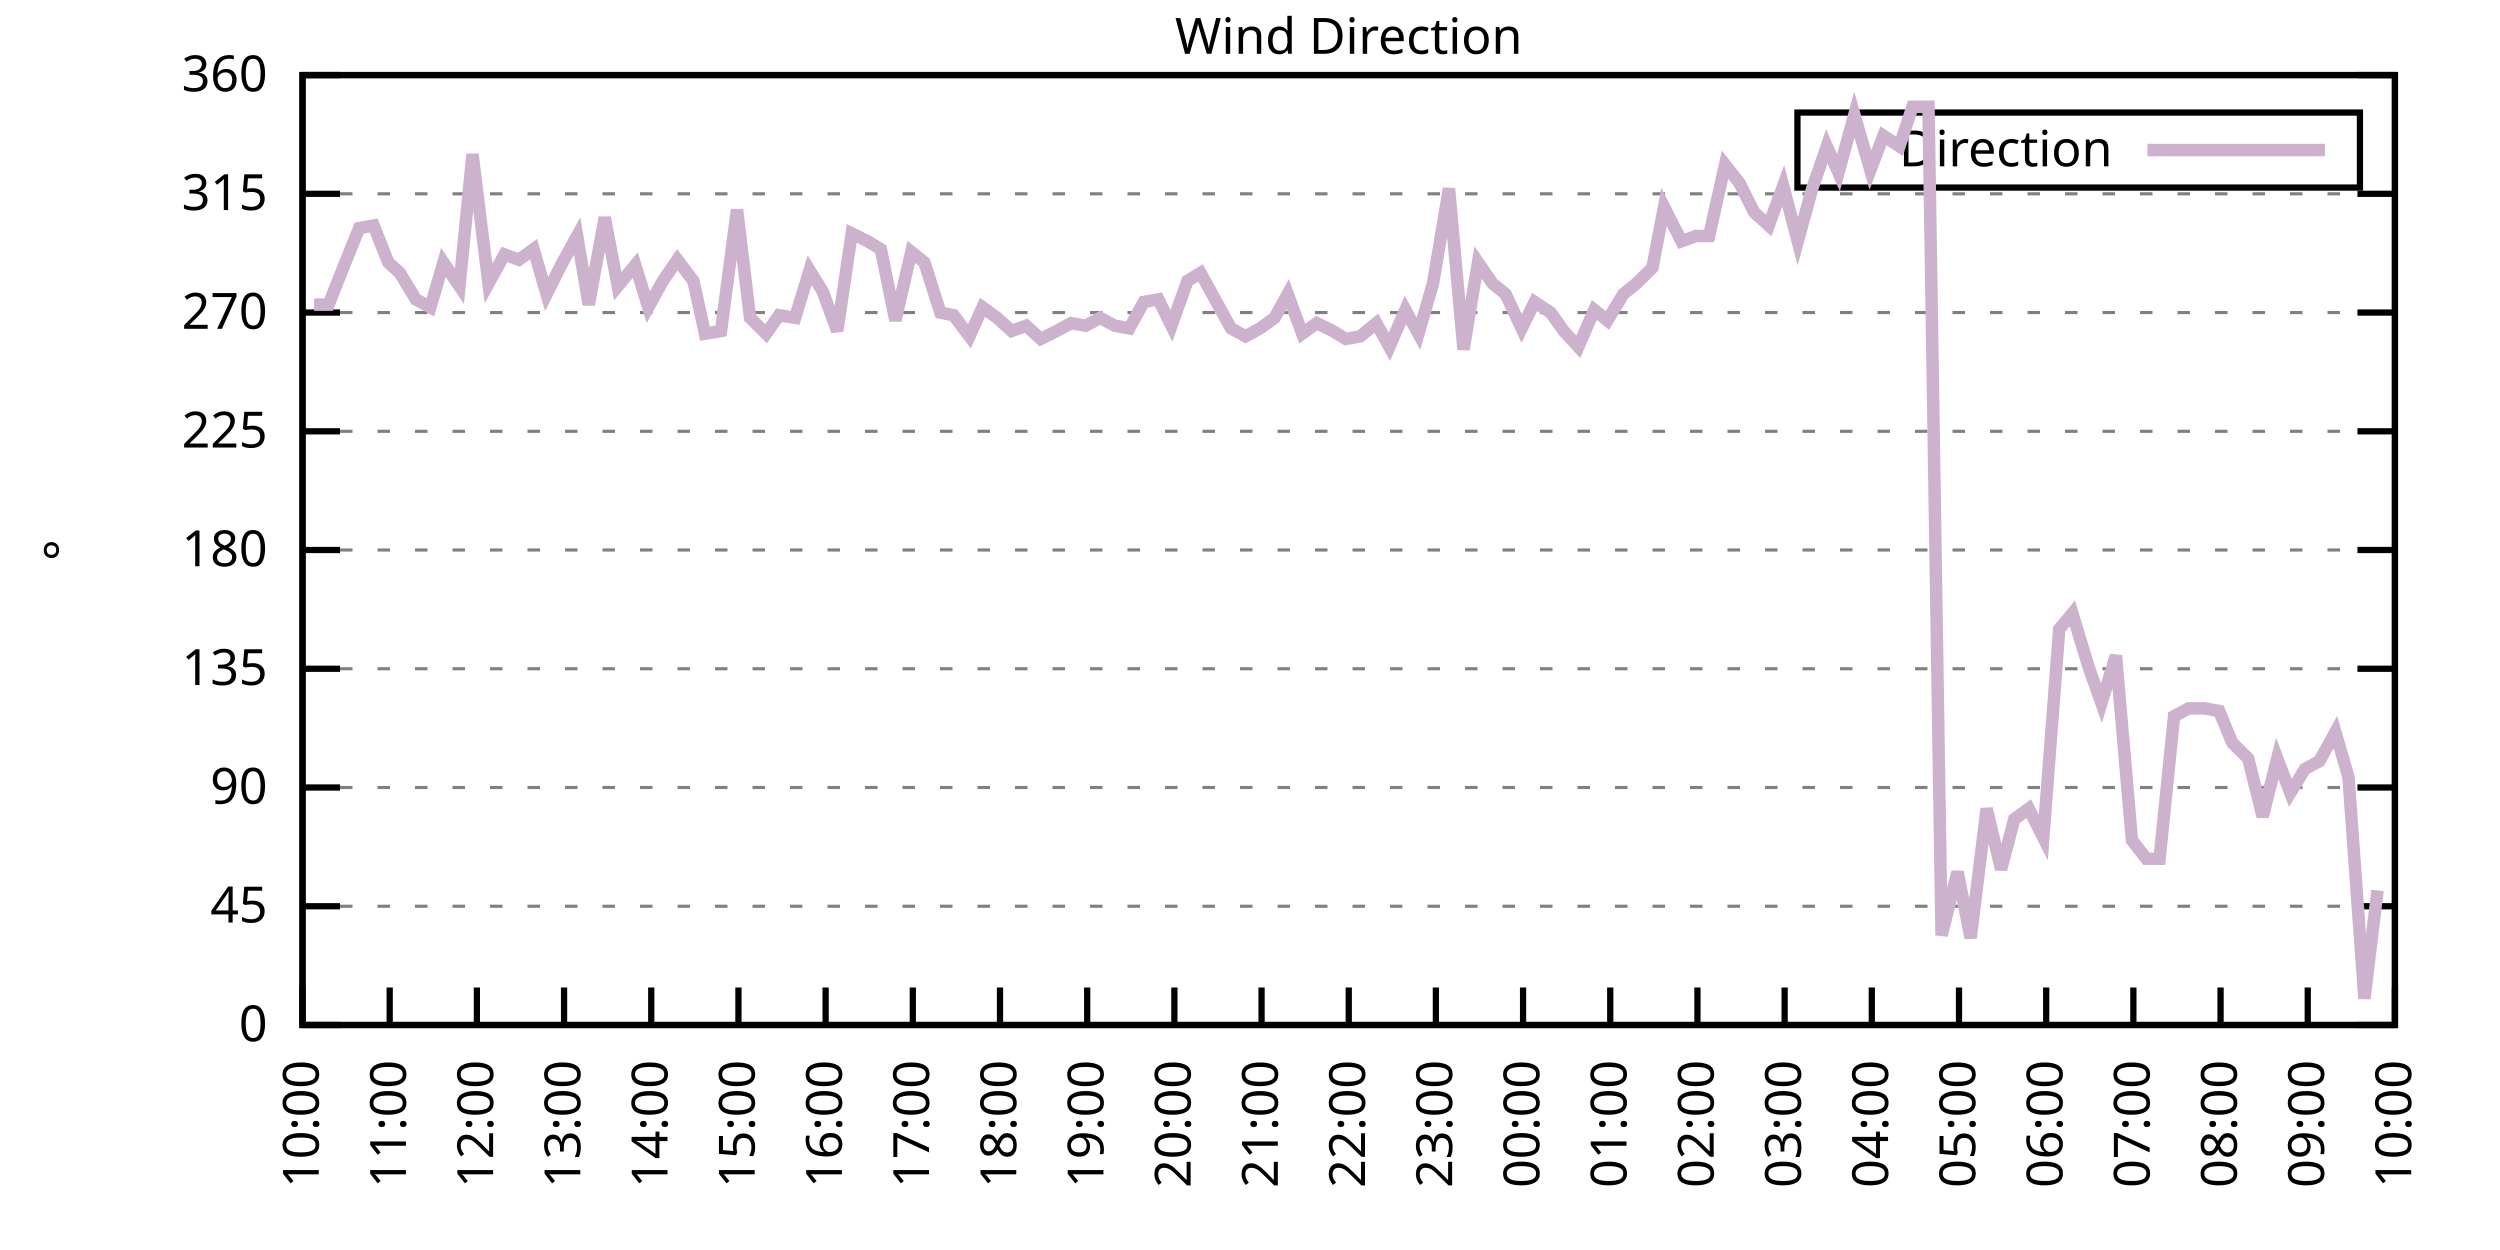
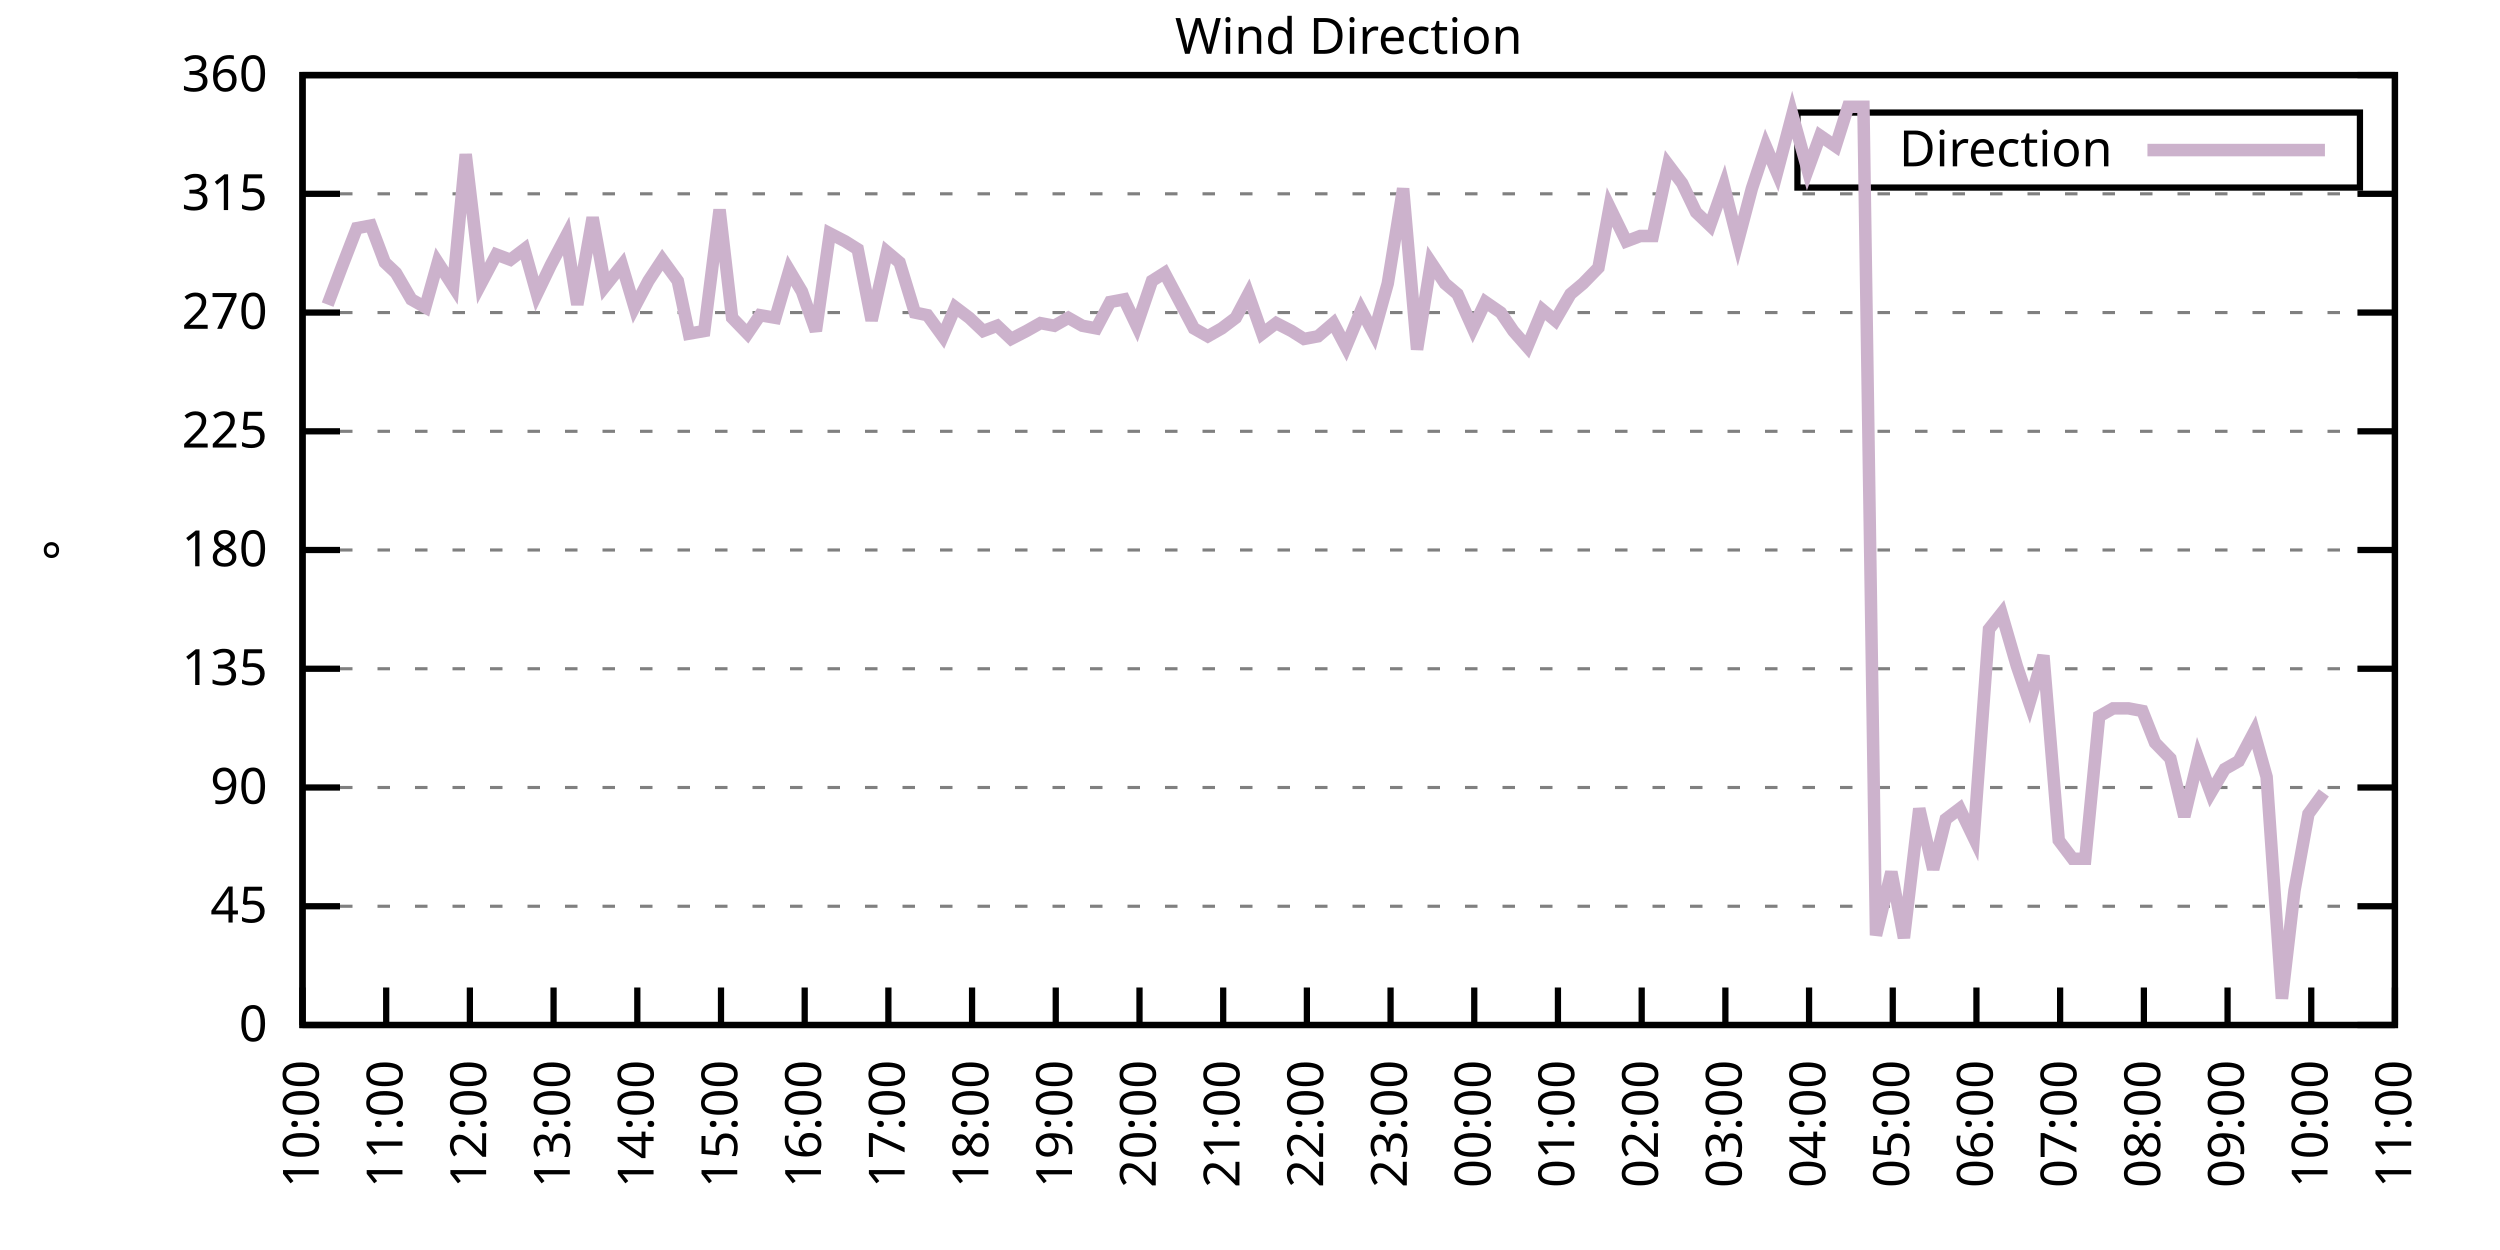
<svg xmlns="http://www.w3.org/2000/svg" xmlns:xlink="http://www.w3.org/1999/xlink" width="400" height="200" viewBox="0 0 400 200">
  <g id="gnuplot_canvas">
    <rect x="0" y="0" width="400" height="200" fill="none" />
    <defs>
      <circle id="gpDot" r="0.5" stroke-width="0.5" stroke="currentColor" />
      <path id="gpPt0" stroke-width="0.333" stroke="currentColor" d="M-1,0 h2 M0,-1 v2" />
      <path id="gpPt1" stroke-width="0.333" stroke="currentColor" d="M-1,-1 L1,1 M1,-1 L-1,1" />
      <path id="gpPt2" stroke-width="0.333" stroke="currentColor" d="M-1,0 L1,0 M0,-1 L0,1 M-1,-1 L1,1 M-1,1 L1,-1" />
      <rect id="gpPt3" stroke-width="0.333" stroke="currentColor" x="-1" y="-1" width="2" height="2" />
      <rect id="gpPt4" stroke-width="0.333" stroke="currentColor" fill="currentColor" x="-1" y="-1" width="2" height="2" />
      <circle id="gpPt5" stroke-width="0.333" stroke="currentColor" cx="0" cy="0" r="1" />
      <use xlink:href="#gpPt5" id="gpPt6" fill="currentColor" stroke="none" />
      <path id="gpPt7" stroke-width="0.333" stroke="currentColor" d="M0,-1.33 L-1.33,0.67 L1.33,0.67 z" />
      <use xlink:href="#gpPt7" id="gpPt8" fill="currentColor" stroke="none" />
      <use xlink:href="#gpPt7" id="gpPt9" stroke="currentColor" transform="rotate(180)" />
      <use xlink:href="#gpPt9" id="gpPt10" fill="currentColor" stroke="none" />
      <use xlink:href="#gpPt3" id="gpPt11" stroke="currentColor" transform="rotate(45)" />
      <use xlink:href="#gpPt11" id="gpPt12" fill="currentColor" stroke="none" />
      <path id="gpPt13" stroke-width="0.333" stroke="currentColor" d="M0,1.330 L1.265,0.411 L0.782,-1.067 L-0.782,-1.076 L-1.265,0.411 z" />
      <use xlink:href="#gpPt13" id="gpPt14" fill="currentColor" stroke="none" />
      <filter id="textbox" filterUnits="objectBoundingBox" x="0" y="0" height="1" width="1">
        <feFlood flood-color="white" flood-opacity="1" result="bgnd" />
        <feComposite in="SourceGraphic" in2="bgnd" operator="atop" />
      </filter>
      <filter id="greybox" filterUnits="objectBoundingBox" x="0" y="0" height="1" width="1">
        <feFlood flood-color="lightgrey" flood-opacity="1" result="grey" />
        <feComposite in="SourceGraphic" in2="grey" operator="atop" />
      </filter>
    </defs>
    <g fill="none" color="white" stroke="currentColor" stroke-width="1.00" stroke-linecap="butt" stroke-linejoin="miter">
</g>
    <g fill="none" color="black" stroke="currentColor" stroke-width="1.00" stroke-linecap="butt" stroke-linejoin="miter">
      <g stroke="none" shape-rendering="crispEdges">
        <polygon fill="rgb(255, 255, 255)" points="48.40,164.00 383.18,164.00 383.18,12.02 48.40,12.02 " />
      </g>
    </g>
    <g fill="none" color="black" stroke="currentColor" stroke-width="1.00" stroke-linecap="butt" stroke-linejoin="miter">
</g>
    <g fill="none" color="black" stroke="black" stroke-width="0.50" stroke-linecap="butt" stroke-linejoin="miter">
</g>
    <g fill="none" color="gray" stroke="currentColor" stroke-width="0.50" stroke-linecap="butt" stroke-linejoin="miter">
      <path stroke="gray" stroke-dasharray="2,4" class="gridline" d="M48.40,164.00 L383.19,164.00  " />
    </g>
    <g fill="none" color="gray" stroke="gray" stroke-width="1.00" stroke-linecap="butt" stroke-linejoin="miter">
</g>
    <g fill="none" color="black" stroke="currentColor" stroke-width="1.00" stroke-linecap="butt" stroke-linejoin="miter">
      <path stroke="black" d="M48.40,164.00 L54.40,164.00 M383.19,164.00 L377.19,164.00  " />
      <g transform="translate(42.80,166.60)" stroke="none" fill="black" font-family="Sans" font-size="8.00" text-anchor="end">
        <text>
          <tspan font-family="Sans"> 0</tspan>
        </text>
      </g>
    </g>
    <g fill="none" color="black" stroke="currentColor" stroke-width="1.00" stroke-linecap="butt" stroke-linejoin="miter">
</g>
    <g fill="none" color="black" stroke="black" stroke-width="0.50" stroke-linecap="butt" stroke-linejoin="miter">
</g>
    <g fill="none" color="gray" stroke="currentColor" stroke-width="0.50" stroke-linecap="butt" stroke-linejoin="miter">
      <path stroke="gray" stroke-dasharray="2,4" class="gridline" d="M48.40,145.00 L383.19,145.00  " />
    </g>
    <g fill="none" color="gray" stroke="gray" stroke-width="1.00" stroke-linecap="butt" stroke-linejoin="miter">
</g>
    <g fill="none" color="black" stroke="currentColor" stroke-width="1.00" stroke-linecap="butt" stroke-linejoin="miter">
      <path stroke="black" d="M48.40,145.00 L54.40,145.00 M383.19,145.00 L377.19,145.00  " />
      <g transform="translate(42.80,147.60)" stroke="none" fill="black" font-family="Sans" font-size="8.00" text-anchor="end">
        <text>
          <tspan font-family="Sans"> 45</tspan>
        </text>
      </g>
    </g>
    <g fill="none" color="black" stroke="currentColor" stroke-width="1.00" stroke-linecap="butt" stroke-linejoin="miter">
</g>
    <g fill="none" color="black" stroke="black" stroke-width="0.50" stroke-linecap="butt" stroke-linejoin="miter">
</g>
    <g fill="none" color="gray" stroke="currentColor" stroke-width="0.50" stroke-linecap="butt" stroke-linejoin="miter">
      <path stroke="gray" stroke-dasharray="2,4" class="gridline" d="M48.40,126.00 L383.19,126.00  " />
    </g>
    <g fill="none" color="gray" stroke="gray" stroke-width="1.00" stroke-linecap="butt" stroke-linejoin="miter">
</g>
    <g fill="none" color="black" stroke="currentColor" stroke-width="1.00" stroke-linecap="butt" stroke-linejoin="miter">
      <path stroke="black" d="M48.40,126.00 L54.40,126.00 M383.19,126.00 L377.19,126.00  " />
      <g transform="translate(42.80,128.60)" stroke="none" fill="black" font-family="Sans" font-size="8.00" text-anchor="end">
        <text>
          <tspan font-family="Sans"> 90</tspan>
        </text>
      </g>
    </g>
    <g fill="none" color="black" stroke="currentColor" stroke-width="1.00" stroke-linecap="butt" stroke-linejoin="miter">
</g>
    <g fill="none" color="black" stroke="black" stroke-width="0.50" stroke-linecap="butt" stroke-linejoin="miter">
</g>
    <g fill="none" color="gray" stroke="currentColor" stroke-width="0.50" stroke-linecap="butt" stroke-linejoin="miter">
      <path stroke="gray" stroke-dasharray="2,4" class="gridline" d="M48.40,107.00 L383.19,107.00  " />
    </g>
    <g fill="none" color="gray" stroke="gray" stroke-width="1.00" stroke-linecap="butt" stroke-linejoin="miter">
</g>
    <g fill="none" color="black" stroke="currentColor" stroke-width="1.00" stroke-linecap="butt" stroke-linejoin="miter">
      <path stroke="black" d="M48.40,107.00 L54.40,107.00 M383.19,107.00 L377.19,107.00  " />
      <g transform="translate(42.80,109.60)" stroke="none" fill="black" font-family="Sans" font-size="8.00" text-anchor="end">
        <text>
          <tspan font-family="Sans"> 135</tspan>
        </text>
      </g>
    </g>
    <g fill="none" color="black" stroke="currentColor" stroke-width="1.00" stroke-linecap="butt" stroke-linejoin="miter">
</g>
    <g fill="none" color="black" stroke="black" stroke-width="0.50" stroke-linecap="butt" stroke-linejoin="miter">
</g>
    <g fill="none" color="gray" stroke="currentColor" stroke-width="0.50" stroke-linecap="butt" stroke-linejoin="miter">
      <path stroke="gray" stroke-dasharray="2,4" class="gridline" d="M48.40,88.00 L383.19,88.00  " />
    </g>
    <g fill="none" color="gray" stroke="gray" stroke-width="1.00" stroke-linecap="butt" stroke-linejoin="miter">
</g>
    <g fill="none" color="black" stroke="currentColor" stroke-width="1.00" stroke-linecap="butt" stroke-linejoin="miter">
      <path stroke="black" d="M48.40,88.00 L54.40,88.00 M383.19,88.00 L377.19,88.00  " />
      <g transform="translate(42.80,90.60)" stroke="none" fill="black" font-family="Sans" font-size="8.00" text-anchor="end">
        <text>
          <tspan font-family="Sans"> 180</tspan>
        </text>
      </g>
    </g>
    <g fill="none" color="black" stroke="currentColor" stroke-width="1.00" stroke-linecap="butt" stroke-linejoin="miter">
</g>
    <g fill="none" color="black" stroke="black" stroke-width="0.50" stroke-linecap="butt" stroke-linejoin="miter">
</g>
    <g fill="none" color="gray" stroke="currentColor" stroke-width="0.50" stroke-linecap="butt" stroke-linejoin="miter">
      <path stroke="gray" stroke-dasharray="2,4" class="gridline" d="M48.40,69.01 L383.19,69.01  " />
    </g>
    <g fill="none" color="gray" stroke="gray" stroke-width="1.00" stroke-linecap="butt" stroke-linejoin="miter">
</g>
    <g fill="none" color="black" stroke="currentColor" stroke-width="1.00" stroke-linecap="butt" stroke-linejoin="miter">
      <path stroke="black" d="M48.40,69.01 L54.40,69.01 M383.19,69.01 L377.19,69.01  " />
      <g transform="translate(42.80,71.61)" stroke="none" fill="black" font-family="Sans" font-size="8.00" text-anchor="end">
        <text>
          <tspan font-family="Sans"> 225</tspan>
        </text>
      </g>
    </g>
    <g fill="none" color="black" stroke="currentColor" stroke-width="1.00" stroke-linecap="butt" stroke-linejoin="miter">
</g>
    <g fill="none" color="black" stroke="black" stroke-width="0.50" stroke-linecap="butt" stroke-linejoin="miter">
</g>
    <g fill="none" color="gray" stroke="currentColor" stroke-width="0.50" stroke-linecap="butt" stroke-linejoin="miter">
      <path stroke="gray" stroke-dasharray="2,4" class="gridline" d="M48.40,50.01 L383.19,50.01  " />
    </g>
    <g fill="none" color="gray" stroke="gray" stroke-width="1.00" stroke-linecap="butt" stroke-linejoin="miter">
</g>
    <g fill="none" color="black" stroke="currentColor" stroke-width="1.00" stroke-linecap="butt" stroke-linejoin="miter">
      <path stroke="black" d="M48.40,50.01 L54.40,50.01 M383.19,50.01 L377.19,50.01  " />
      <g transform="translate(42.80,52.61)" stroke="none" fill="black" font-family="Sans" font-size="8.00" text-anchor="end">
        <text>
          <tspan font-family="Sans"> 270</tspan>
        </text>
      </g>
    </g>
    <g fill="none" color="black" stroke="currentColor" stroke-width="1.00" stroke-linecap="butt" stroke-linejoin="miter">
</g>
    <g fill="none" color="black" stroke="black" stroke-width="0.50" stroke-linecap="butt" stroke-linejoin="miter">
</g>
    <g fill="none" color="gray" stroke="currentColor" stroke-width="0.50" stroke-linecap="butt" stroke-linejoin="miter">
      <path stroke="gray" stroke-dasharray="2,4" class="gridline" d="M48.40,31.01 L383.19,31.01  " />
    </g>
    <g fill="none" color="gray" stroke="gray" stroke-width="1.00" stroke-linecap="butt" stroke-linejoin="miter">
</g>
    <g fill="none" color="black" stroke="currentColor" stroke-width="1.00" stroke-linecap="butt" stroke-linejoin="miter">
      <path stroke="black" d="M48.40,31.01 L54.40,31.01 M383.19,31.01 L377.19,31.01  " />
      <g transform="translate(42.80,33.61)" stroke="none" fill="black" font-family="Sans" font-size="8.00" text-anchor="end">
        <text>
          <tspan font-family="Sans"> 315</tspan>
        </text>
      </g>
    </g>
    <g fill="none" color="black" stroke="currentColor" stroke-width="1.00" stroke-linecap="butt" stroke-linejoin="miter">
</g>
    <g fill="none" color="black" stroke="black" stroke-width="0.50" stroke-linecap="butt" stroke-linejoin="miter">
</g>
    <g fill="none" color="gray" stroke="currentColor" stroke-width="0.50" stroke-linecap="butt" stroke-linejoin="miter">
      <path stroke="gray" stroke-dasharray="2,4" class="gridline" d="M48.40,12.01 L383.19,12.01  " />
    </g>
    <g fill="none" color="gray" stroke="gray" stroke-width="1.00" stroke-linecap="butt" stroke-linejoin="miter">
</g>
    <g fill="none" color="black" stroke="currentColor" stroke-width="1.00" stroke-linecap="butt" stroke-linejoin="miter">
      <path stroke="black" d="M48.40,12.01 L54.40,12.01 M383.19,12.01 L377.19,12.01  " />
      <g transform="translate(42.80,14.61)" stroke="none" fill="black" font-family="Sans" font-size="8.00" text-anchor="end">
        <text>
          <tspan font-family="Sans"> 360</tspan>
        </text>
      </g>
    </g>
    <g fill="none" color="black" stroke="currentColor" stroke-width="1.00" stroke-linecap="butt" stroke-linejoin="miter">
      <path stroke="black" d="M48.40,164.00 L48.40,158.00  " />
      <g transform="translate(51.00,169.60) rotate(270.00)" stroke="none" fill="black" font-family="Sans" font-size="8.00" text-anchor="end">
        <text>
          <tspan font-family="Sans">10:00</tspan>
        </text>
      </g>
    </g>
    <g fill="none" color="black" stroke="currentColor" stroke-width="1.00" stroke-linecap="butt" stroke-linejoin="miter">
-       <path stroke="black" d="M62.35,164.00 L62.35,158.00  " />
-       <g transform="translate(64.95,169.60) rotate(270.00)" stroke="none" fill="black" font-family="Sans" font-size="8.00" text-anchor="end">
+       <path stroke="black" d="M61.79,164.00 L61.79,158.00  " />
+       <g transform="translate(64.39,169.60) rotate(270.00)" stroke="none" fill="black" font-family="Sans" font-size="8.00" text-anchor="end">
        <text>
          <tspan font-family="Sans">11:00</tspan>
        </text>
      </g>
    </g>
    <g fill="none" color="black" stroke="currentColor" stroke-width="1.00" stroke-linecap="butt" stroke-linejoin="miter">
-       <path stroke="black" d="M76.30,164.00 L76.30,158.00  " />
-       <g transform="translate(78.90,169.60) rotate(270.00)" stroke="none" fill="black" font-family="Sans" font-size="8.00" text-anchor="end">
+       <path stroke="black" d="M75.18,164.00 L75.18,158.00  " />
+       <g transform="translate(77.78,169.60) rotate(270.00)" stroke="none" fill="black" font-family="Sans" font-size="8.00" text-anchor="end">
        <text>
          <tspan font-family="Sans">12:00</tspan>
        </text>
      </g>
    </g>
    <g fill="none" color="black" stroke="currentColor" stroke-width="1.00" stroke-linecap="butt" stroke-linejoin="miter">
-       <path stroke="black" d="M90.25,164.00 L90.25,158.00  " />
-       <g transform="translate(92.85,169.60) rotate(270.00)" stroke="none" fill="black" font-family="Sans" font-size="8.00" text-anchor="end">
+       <path stroke="black" d="M88.57,164.00 L88.57,158.00  " />
+       <g transform="translate(91.17,169.60) rotate(270.00)" stroke="none" fill="black" font-family="Sans" font-size="8.00" text-anchor="end">
        <text>
          <tspan font-family="Sans">13:00</tspan>
        </text>
      </g>
    </g>
    <g fill="none" color="black" stroke="currentColor" stroke-width="1.00" stroke-linecap="butt" stroke-linejoin="miter">
-       <path stroke="black" d="M104.20,164.00 L104.20,158.00  " />
-       <g transform="translate(106.80,169.60) rotate(270.00)" stroke="none" fill="black" font-family="Sans" font-size="8.00" text-anchor="end">
+       <path stroke="black" d="M101.97,164.00 L101.97,158.00  " />
+       <g transform="translate(104.57,169.60) rotate(270.00)" stroke="none" fill="black" font-family="Sans" font-size="8.00" text-anchor="end">
        <text>
          <tspan font-family="Sans">14:00</tspan>
        </text>
      </g>
    </g>
    <g fill="none" color="black" stroke="currentColor" stroke-width="1.00" stroke-linecap="butt" stroke-linejoin="miter">
-       <path stroke="black" d="M118.15,164.00 L118.15,158.00  " />
-       <g transform="translate(120.75,169.60) rotate(270.00)" stroke="none" fill="black" font-family="Sans" font-size="8.00" text-anchor="end">
+       <path stroke="black" d="M115.36,164.00 L115.36,158.00  " />
+       <g transform="translate(117.96,169.60) rotate(270.00)" stroke="none" fill="black" font-family="Sans" font-size="8.00" text-anchor="end">
        <text>
          <tspan font-family="Sans">15:00</tspan>
        </text>
      </g>
    </g>
    <g fill="none" color="black" stroke="currentColor" stroke-width="1.00" stroke-linecap="butt" stroke-linejoin="miter">
-       <path stroke="black" d="M132.10,164.00 L132.10,158.00  " />
-       <g transform="translate(134.70,169.60) rotate(270.00)" stroke="none" fill="black" font-family="Sans" font-size="8.00" text-anchor="end">
+       <path stroke="black" d="M128.75,164.00 L128.75,158.00  " />
+       <g transform="translate(131.35,169.60) rotate(270.00)" stroke="none" fill="black" font-family="Sans" font-size="8.00" text-anchor="end">
        <text>
          <tspan font-family="Sans">16:00</tspan>
        </text>
      </g>
    </g>
    <g fill="none" color="black" stroke="currentColor" stroke-width="1.00" stroke-linecap="butt" stroke-linejoin="miter">
-       <path stroke="black" d="M146.05,164.00 L146.05,158.00  " />
-       <g transform="translate(148.65,169.60) rotate(270.00)" stroke="none" fill="black" font-family="Sans" font-size="8.00" text-anchor="end">
+       <path stroke="black" d="M142.14,164.00 L142.14,158.00  " />
+       <g transform="translate(144.74,169.60) rotate(270.00)" stroke="none" fill="black" font-family="Sans" font-size="8.00" text-anchor="end">
        <text>
          <tspan font-family="Sans">17:00</tspan>
        </text>
      </g>
    </g>
    <g fill="none" color="black" stroke="currentColor" stroke-width="1.00" stroke-linecap="butt" stroke-linejoin="miter">
-       <path stroke="black" d="M160.00,164.00 L160.00,158.00  " />
-       <g transform="translate(162.60,169.60) rotate(270.00)" stroke="none" fill="black" font-family="Sans" font-size="8.00" text-anchor="end">
+       <path stroke="black" d="M155.53,164.00 L155.53,158.00  " />
+       <g transform="translate(158.13,169.60) rotate(270.00)" stroke="none" fill="black" font-family="Sans" font-size="8.00" text-anchor="end">
        <text>
          <tspan font-family="Sans">18:00</tspan>
        </text>
      </g>
    </g>
    <g fill="none" color="black" stroke="currentColor" stroke-width="1.00" stroke-linecap="butt" stroke-linejoin="miter">
-       <path stroke="black" d="M173.95,164.00 L173.95,158.00  " />
-       <g transform="translate(176.55,169.60) rotate(270.00)" stroke="none" fill="black" font-family="Sans" font-size="8.00" text-anchor="end">
+       <path stroke="black" d="M168.92,164.00 L168.92,158.00  " />
+       <g transform="translate(171.52,169.60) rotate(270.00)" stroke="none" fill="black" font-family="Sans" font-size="8.00" text-anchor="end">
        <text>
          <tspan font-family="Sans">19:00</tspan>
        </text>
      </g>
    </g>
    <g fill="none" color="black" stroke="currentColor" stroke-width="1.00" stroke-linecap="butt" stroke-linejoin="miter">
-       <path stroke="black" d="M187.90,164.00 L187.90,158.00  " />
-       <g transform="translate(190.50,169.60) rotate(270.00)" stroke="none" fill="black" font-family="Sans" font-size="8.00" text-anchor="end">
+       <path stroke="black" d="M182.32,164.00 L182.32,158.00  " />
+       <g transform="translate(184.92,169.60) rotate(270.00)" stroke="none" fill="black" font-family="Sans" font-size="8.00" text-anchor="end">
        <text>
          <tspan font-family="Sans">20:00</tspan>
        </text>
      </g>
    </g>
    <g fill="none" color="black" stroke="currentColor" stroke-width="1.00" stroke-linecap="butt" stroke-linejoin="miter">
-       <path stroke="black" d="M201.85,164.00 L201.85,158.00  " />
-       <g transform="translate(204.45,169.60) rotate(270.00)" stroke="none" fill="black" font-family="Sans" font-size="8.00" text-anchor="end">
+       <path stroke="black" d="M195.71,164.00 L195.71,158.00  " />
+       <g transform="translate(198.31,169.60) rotate(270.00)" stroke="none" fill="black" font-family="Sans" font-size="8.00" text-anchor="end">
        <text>
          <tspan font-family="Sans">21:00</tspan>
        </text>
      </g>
    </g>
    <g fill="none" color="black" stroke="currentColor" stroke-width="1.00" stroke-linecap="butt" stroke-linejoin="miter">
-       <path stroke="black" d="M215.80,164.00 L215.80,158.00  " />
-       <g transform="translate(218.40,169.60) rotate(270.00)" stroke="none" fill="black" font-family="Sans" font-size="8.00" text-anchor="end">
+       <path stroke="black" d="M209.10,164.00 L209.10,158.00  " />
+       <g transform="translate(211.70,169.60) rotate(270.00)" stroke="none" fill="black" font-family="Sans" font-size="8.00" text-anchor="end">
        <text>
          <tspan font-family="Sans">22:00</tspan>
        </text>
      </g>
    </g>
    <g fill="none" color="black" stroke="currentColor" stroke-width="1.00" stroke-linecap="butt" stroke-linejoin="miter">
-       <path stroke="black" d="M229.74,164.00 L229.74,158.00  " />
-       <g transform="translate(232.34,169.60) rotate(270.00)" stroke="none" fill="black" font-family="Sans" font-size="8.00" text-anchor="end">
+       <path stroke="black" d="M222.49,164.00 L222.49,158.00  " />
+       <g transform="translate(225.09,169.60) rotate(270.00)" stroke="none" fill="black" font-family="Sans" font-size="8.00" text-anchor="end">
        <text>
          <tspan font-family="Sans">23:00</tspan>
        </text>
      </g>
    </g>
    <g fill="none" color="black" stroke="currentColor" stroke-width="1.00" stroke-linecap="butt" stroke-linejoin="miter">
-       <path stroke="black" d="M243.69,164.00 L243.69,158.00  " />
-       <g transform="translate(246.29,169.60) rotate(270.00)" stroke="none" fill="black" font-family="Sans" font-size="8.00" text-anchor="end">
+       <path stroke="black" d="M235.88,164.00 L235.88,158.00  " />
+       <g transform="translate(238.48,169.60) rotate(270.00)" stroke="none" fill="black" font-family="Sans" font-size="8.00" text-anchor="end">
        <text>
          <tspan font-family="Sans">00:00</tspan>
        </text>
      </g>
    </g>
    <g fill="none" color="black" stroke="currentColor" stroke-width="1.00" stroke-linecap="butt" stroke-linejoin="miter">
-       <path stroke="black" d="M257.64,164.00 L257.64,158.00  " />
-       <g transform="translate(260.24,169.60) rotate(270.00)" stroke="none" fill="black" font-family="Sans" font-size="8.00" text-anchor="end">
+       <path stroke="black" d="M249.27,164.00 L249.27,158.00  " />
+       <g transform="translate(251.87,169.60) rotate(270.00)" stroke="none" fill="black" font-family="Sans" font-size="8.00" text-anchor="end">
        <text>
          <tspan font-family="Sans">01:00</tspan>
        </text>
      </g>
    </g>
    <g fill="none" color="black" stroke="currentColor" stroke-width="1.00" stroke-linecap="butt" stroke-linejoin="miter">
-       <path stroke="black" d="M271.59,164.00 L271.59,158.00  " />
-       <g transform="translate(274.19,169.60) rotate(270.00)" stroke="none" fill="black" font-family="Sans" font-size="8.00" text-anchor="end">
+       <path stroke="black" d="M262.67,164.00 L262.67,158.00  " />
+       <g transform="translate(265.27,169.60) rotate(270.00)" stroke="none" fill="black" font-family="Sans" font-size="8.00" text-anchor="end">
        <text>
          <tspan font-family="Sans">02:00</tspan>
        </text>
      </g>
    </g>
    <g fill="none" color="black" stroke="currentColor" stroke-width="1.00" stroke-linecap="butt" stroke-linejoin="miter">
-       <path stroke="black" d="M285.54,164.00 L285.54,158.00  " />
-       <g transform="translate(288.14,169.60) rotate(270.00)" stroke="none" fill="black" font-family="Sans" font-size="8.00" text-anchor="end">
+       <path stroke="black" d="M276.06,164.00 L276.06,158.00  " />
+       <g transform="translate(278.66,169.60) rotate(270.00)" stroke="none" fill="black" font-family="Sans" font-size="8.00" text-anchor="end">
        <text>
          <tspan font-family="Sans">03:00</tspan>
        </text>
      </g>
    </g>
    <g fill="none" color="black" stroke="currentColor" stroke-width="1.00" stroke-linecap="butt" stroke-linejoin="miter">
-       <path stroke="black" d="M299.49,164.00 L299.49,158.00  " />
-       <g transform="translate(302.09,169.60) rotate(270.00)" stroke="none" fill="black" font-family="Sans" font-size="8.00" text-anchor="end">
+       <path stroke="black" d="M289.45,164.00 L289.45,158.00  " />
+       <g transform="translate(292.05,169.60) rotate(270.00)" stroke="none" fill="black" font-family="Sans" font-size="8.00" text-anchor="end">
        <text>
          <tspan font-family="Sans">04:00</tspan>
        </text>
      </g>
    </g>
    <g fill="none" color="black" stroke="currentColor" stroke-width="1.00" stroke-linecap="butt" stroke-linejoin="miter">
-       <path stroke="black" d="M313.44,164.00 L313.44,158.00  " />
-       <g transform="translate(316.04,169.60) rotate(270.00)" stroke="none" fill="black" font-family="Sans" font-size="8.00" text-anchor="end">
+       <path stroke="black" d="M302.84,164.00 L302.84,158.00  " />
+       <g transform="translate(305.44,169.60) rotate(270.00)" stroke="none" fill="black" font-family="Sans" font-size="8.00" text-anchor="end">
        <text>
          <tspan font-family="Sans">05:00</tspan>
        </text>
      </g>
    </g>
    <g fill="none" color="black" stroke="currentColor" stroke-width="1.00" stroke-linecap="butt" stroke-linejoin="miter">
-       <path stroke="black" d="M327.39,164.00 L327.39,158.00  " />
-       <g transform="translate(329.99,169.60) rotate(270.00)" stroke="none" fill="black" font-family="Sans" font-size="8.00" text-anchor="end">
+       <path stroke="black" d="M316.23,164.00 L316.23,158.00  " />
+       <g transform="translate(318.83,169.60) rotate(270.00)" stroke="none" fill="black" font-family="Sans" font-size="8.00" text-anchor="end">
        <text>
          <tspan font-family="Sans">06:00</tspan>
        </text>
      </g>
    </g>
    <g fill="none" color="black" stroke="currentColor" stroke-width="1.00" stroke-linecap="butt" stroke-linejoin="miter">
-       <path stroke="black" d="M341.34,164.00 L341.34,158.00  " />
-       <g transform="translate(343.94,169.60) rotate(270.00)" stroke="none" fill="black" font-family="Sans" font-size="8.00" text-anchor="end">
+       <path stroke="black" d="M329.62,164.00 L329.62,158.00  " />
+       <g transform="translate(332.22,169.60) rotate(270.00)" stroke="none" fill="black" font-family="Sans" font-size="8.00" text-anchor="end">
        <text>
          <tspan font-family="Sans">07:00</tspan>
        </text>
      </g>
    </g>
    <g fill="none" color="black" stroke="currentColor" stroke-width="1.00" stroke-linecap="butt" stroke-linejoin="miter">
-       <path stroke="black" d="M355.29,164.00 L355.29,158.00  " />
-       <g transform="translate(357.89,169.60) rotate(270.00)" stroke="none" fill="black" font-family="Sans" font-size="8.00" text-anchor="end">
+       <path stroke="black" d="M343.02,164.00 L343.02,158.00  " />
+       <g transform="translate(345.62,169.60) rotate(270.00)" stroke="none" fill="black" font-family="Sans" font-size="8.00" text-anchor="end">
        <text>
          <tspan font-family="Sans">08:00</tspan>
        </text>
      </g>
    </g>
    <g fill="none" color="black" stroke="currentColor" stroke-width="1.00" stroke-linecap="butt" stroke-linejoin="miter">
-       <path stroke="black" d="M369.24,164.00 L369.24,158.00  " />
-       <g transform="translate(371.84,169.60) rotate(270.00)" stroke="none" fill="black" font-family="Sans" font-size="8.00" text-anchor="end">
+       <path stroke="black" d="M356.41,164.00 L356.41,158.00  " />
+       <g transform="translate(359.01,169.60) rotate(270.00)" stroke="none" fill="black" font-family="Sans" font-size="8.00" text-anchor="end">
        <text>
          <tspan font-family="Sans">09:00</tspan>
+         </text>
+       </g>
+     </g>
+     <g fill="none" color="black" stroke="currentColor" stroke-width="1.00" stroke-linecap="butt" stroke-linejoin="miter">
+       <path stroke="black" d="M369.80,164.00 L369.80,158.00  " />
+       <g transform="translate(372.40,169.60) rotate(270.00)" stroke="none" fill="black" font-family="Sans" font-size="8.00" text-anchor="end">
+         <text>
+           <tspan font-family="Sans">10:00</tspan>
        </text>
      </g>
    </g>
    <g fill="none" color="black" stroke="currentColor" stroke-width="1.00" stroke-linecap="butt" stroke-linejoin="miter">
      <path stroke="black" d="M383.19,164.00 L383.19,158.00  " />
      <g transform="translate(385.79,169.60) rotate(270.00)" stroke="none" fill="black" font-family="Sans" font-size="8.00" text-anchor="end">
        <text>
-           <tspan font-family="Sans">10:00</tspan>
+           <tspan font-family="Sans">11:00</tspan>
        </text>
      </g>
    </g>
    <g fill="none" color="black" stroke="currentColor" stroke-width="1.00" stroke-linecap="butt" stroke-linejoin="miter">
</g>
    <g fill="none" color="black" stroke="currentColor" stroke-width="1.00" stroke-linecap="butt" stroke-linejoin="miter">
      <path stroke="black" d="M48.40,12.01 L48.40,164.00 L383.19,164.00 L383.19,12.01 L48.40,12.01 Z  " />
    </g>
    <g fill="none" color="black" stroke="currentColor" stroke-width="1.00" stroke-linecap="butt" stroke-linejoin="miter">
</g>
    <g fill="none" color="black" stroke="currentColor" stroke-width="1.00" stroke-linecap="butt" stroke-linejoin="miter">
      <path stroke="black" d="M287.59,30.01 L287.59,18.01 L377.59,18.01 L377.59,30.01 L287.59,30.01 Z  " />
    </g>
    <g id="Wind_direction_plot_1">
      <g fill="none" color="white" stroke="black" stroke-width="2.00" stroke-linecap="butt" stroke-linejoin="miter">
</g>
      <g fill="none" color="black" stroke="currentColor" stroke-width="2.00" stroke-linecap="butt" stroke-linejoin="miter">
        <g transform="translate(337.99,26.61)" stroke="none" fill="black" font-family="Sans" font-size="8.00" text-anchor="end">
          <text>
            <tspan font-family="Sans">Direction</tspan>
          </text>
        </g>
      </g>
      <g fill="none" color="black" stroke="currentColor" stroke-width="2.00" stroke-linecap="butt" stroke-linejoin="miter">
-         <path stroke="rgb(204, 178, 204)" d="M343.59,24.01 L371.99,24.01 M50.26,48.74 L52.58,48.74 L54.91,42.83 L57.47,36.50 L59.79,36.08 L62.12,41.99   L63.98,43.67 L66.53,47.90 L68.86,49.16 L70.95,41.99 L73.51,45.79 L75.60,24.68 L78.16,45.36 L80.72,40.72   L83.04,41.56 L85.37,39.87 L87.46,47.05 L89.78,42.41 L92.34,37.76 L94.20,48.74 L96.76,34.81 L98.85,45.79   L101.64,42.41 L103.73,49.16 L106.06,44.94 L108.38,41.56 L110.94,44.94 L112.80,53.39 L115.36,52.96 L117.92,33.54   L120.01,50.85 L122.57,53.39 L124.66,50.43 L127.22,50.85 L129.54,43.25 L131.63,46.63 L133.96,52.96 L136.28,37.34   L138.84,38.61 L140.93,39.87 L143.26,51.27 L145.81,40.30 L147.91,41.99 L150.46,50.01 L152.56,50.43 L155.11,53.81   L157.21,49.16 L159.53,50.85 L161.86,52.96 L164.18,52.12 L166.51,54.23 L169.06,52.96 L171.39,51.70 L173.71,52.12   L176.04,50.85 L178.36,52.12 L180.69,52.54 L183.01,48.32 L185.34,47.90 L187.43,52.12 L189.99,44.94 L192.08,43.67   L194.41,47.90 L196.96,52.54 L199.29,53.81 L201.61,52.54 L203.94,50.85 L206.03,47.05 L208.36,53.39 L210.68,51.70   L213.24,52.96 L215.33,54.23 L217.65,53.81 L220.21,51.70 L222.30,55.50 L224.86,49.59 L226.95,53.39 L229.28,45.36   L231.84,30.16 L234.16,55.92 L236.49,41.99 L238.81,45.36 L240.90,47.05 L243.46,52.54 L245.55,48.32 L248.11,50.01   L250.20,52.96 L252.53,55.50 L255.09,49.59 L257.18,51.27 L259.74,47.05 L261.83,45.36 L264.39,42.83 L266.25,33.12   L269.04,38.61 L271.36,37.76 L273.45,37.76 L276.01,26.36 L278.34,29.32 L280.66,33.96 L282.99,36.08 L285.31,29.74   L287.64,38.61 L289.96,30.16 L292.29,23.41 L294.15,27.63 L296.70,18.34 L299.26,27.21 L301.35,21.72 L303.91,23.41   L306.00,17.08 L308.56,17.08 L310.65,149.65 L313.21,139.51 L315.30,150.07 L317.86,129.38 L320.18,139.09 L322.28,131.07   L324.60,129.38 L326.93,134.02 L329.48,100.67 L331.58,98.14 L334.13,106.58 L336.23,112.49 L338.55,104.89 L341.11,134.45   L343.43,137.40 L345.53,137.40 L347.85,114.60 L350.18,113.34 L352.73,113.34 L355.06,113.76 L357.15,118.83 L359.71,121.36   L362.03,130.65 L364.36,121.36 L366.45,126.85 L368.78,123.05 L371.10,121.78 L373.66,117.14 L375.75,124.31 L378.31,159.78   L380.40,142.47  " />
+         <path stroke="rgb(204, 178, 204)" d="M343.59,24.01 L371.99,24.01 M52.42,48.74 L54.65,42.83 L57.10,36.50 L59.34,36.08 L61.57,41.99 L63.35,43.67   L65.81,47.90 L68.04,49.16 L70.05,41.99 L72.50,45.79 L74.51,24.68 L76.97,45.36 L79.42,40.72 L81.66,41.56   L83.89,39.87 L85.90,47.05 L88.13,42.41 L90.58,37.76 L92.37,48.74 L94.82,34.81 L96.83,45.79 L99.51,42.41   L101.52,49.16 L103.75,44.94 L105.98,41.56 L108.44,44.94 L110.22,53.39 L112.68,52.96 L115.13,33.54 L117.14,50.85   L119.60,53.39 L121.61,50.43 L124.06,50.85 L126.29,43.25 L128.30,46.63 L130.54,52.96 L132.77,37.34 L135.22,38.61   L137.23,39.87 L139.46,51.27 L141.92,40.30 L143.93,41.99 L146.38,50.01 L148.39,50.43 L150.85,53.81 L152.85,49.16   L155.09,50.85 L157.32,52.96 L159.55,52.12 L161.78,54.23 L164.24,52.96 L166.47,51.70 L168.70,52.12 L170.93,50.85   L173.17,52.12 L175.40,52.54 L177.63,48.32 L179.86,47.90 L181.87,52.12 L184.32,44.94 L186.33,43.67 L188.57,47.90   L191.02,52.54 L193.25,53.81 L195.48,52.54 L197.72,50.85 L199.73,47.05 L201.96,53.39 L204.19,51.70 L206.64,52.96   L208.65,54.23 L210.88,53.81 L213.34,51.70 L215.35,55.50 L217.80,49.59 L219.81,53.39 L222.04,45.36 L224.50,30.16   L226.73,55.92 L228.96,41.99 L231.20,45.36 L233.20,47.05 L235.66,52.54 L237.67,48.32 L240.12,50.01 L242.13,52.96   L244.36,55.50 L246.82,49.59 L248.83,51.27 L251.28,47.05 L253.29,45.36 L255.75,42.83 L257.53,33.12 L260.21,38.61   L262.44,37.76 L264.45,37.76 L266.91,26.36 L269.14,29.32 L271.37,33.96 L273.60,36.08 L275.83,29.74 L278.07,38.61   L280.30,30.16 L282.53,23.41 L284.32,27.63 L286.77,18.34 L289.23,27.21 L291.23,21.72 L293.69,23.41 L295.70,17.08   L298.15,17.08 L300.16,149.65 L302.62,139.51 L304.63,150.07 L307.08,129.38 L309.31,139.09 L311.32,131.07 L313.55,129.38   L315.79,134.02 L318.24,100.67 L320.25,98.14 L322.70,106.58 L324.71,112.49 L326.95,104.89 L329.40,134.45 L331.63,137.40   L333.64,137.40 L335.87,114.60 L338.10,113.34 L340.56,113.34 L342.79,113.76 L344.80,118.83 L347.26,121.36 L349.49,130.65   L351.72,121.36 L353.73,126.85 L355.96,123.05 L358.19,121.78 L360.65,117.14 L362.66,124.31 L365.11,159.78 L367.12,142.47   L369.35,130.22 L371.81,126.85  " />
      </g>
    </g>
    <g fill="none" color="black" stroke="currentColor" stroke-width="2.00" stroke-linecap="butt" stroke-linejoin="miter">
</g>
    <g fill="none" color="black" stroke="black" stroke-width="1.00" stroke-linecap="butt" stroke-linejoin="miter">
</g>
    <g fill="none" color="black" stroke="currentColor" stroke-width="1.00" stroke-linecap="butt" stroke-linejoin="miter">
      <path stroke="black" d="M48.40,12.01 L48.40,164.00 L383.19,164.00 L383.19,12.01 L48.40,12.01 Z  " />
      <g transform="translate(12.80,88.01) rotate(270.00)" stroke="none" fill="black" font-family="Sans" font-size="8.00" text-anchor="middle">
        <text>
          <tspan font-family="Sans">°</tspan>
        </text>
      </g>
    </g>
    <g fill="none" color="black" stroke="currentColor" stroke-width="1.00" stroke-linecap="butt" stroke-linejoin="miter">
</g>
    <g fill="none" color="black" stroke="currentColor" stroke-width="1.00" stroke-linecap="butt" stroke-linejoin="miter">
      <g transform="translate(215.79,8.61)" stroke="none" fill="black" font-family="Sans" font-size="8.00" text-anchor="middle">
        <text>
          <tspan font-family="Sans">Wind Direction</tspan>
        </text>
      </g>
    </g>
    <g fill="none" color="black" stroke="currentColor" stroke-width="1.00" stroke-linecap="butt" stroke-linejoin="miter">
</g>
  </g>
</svg>
